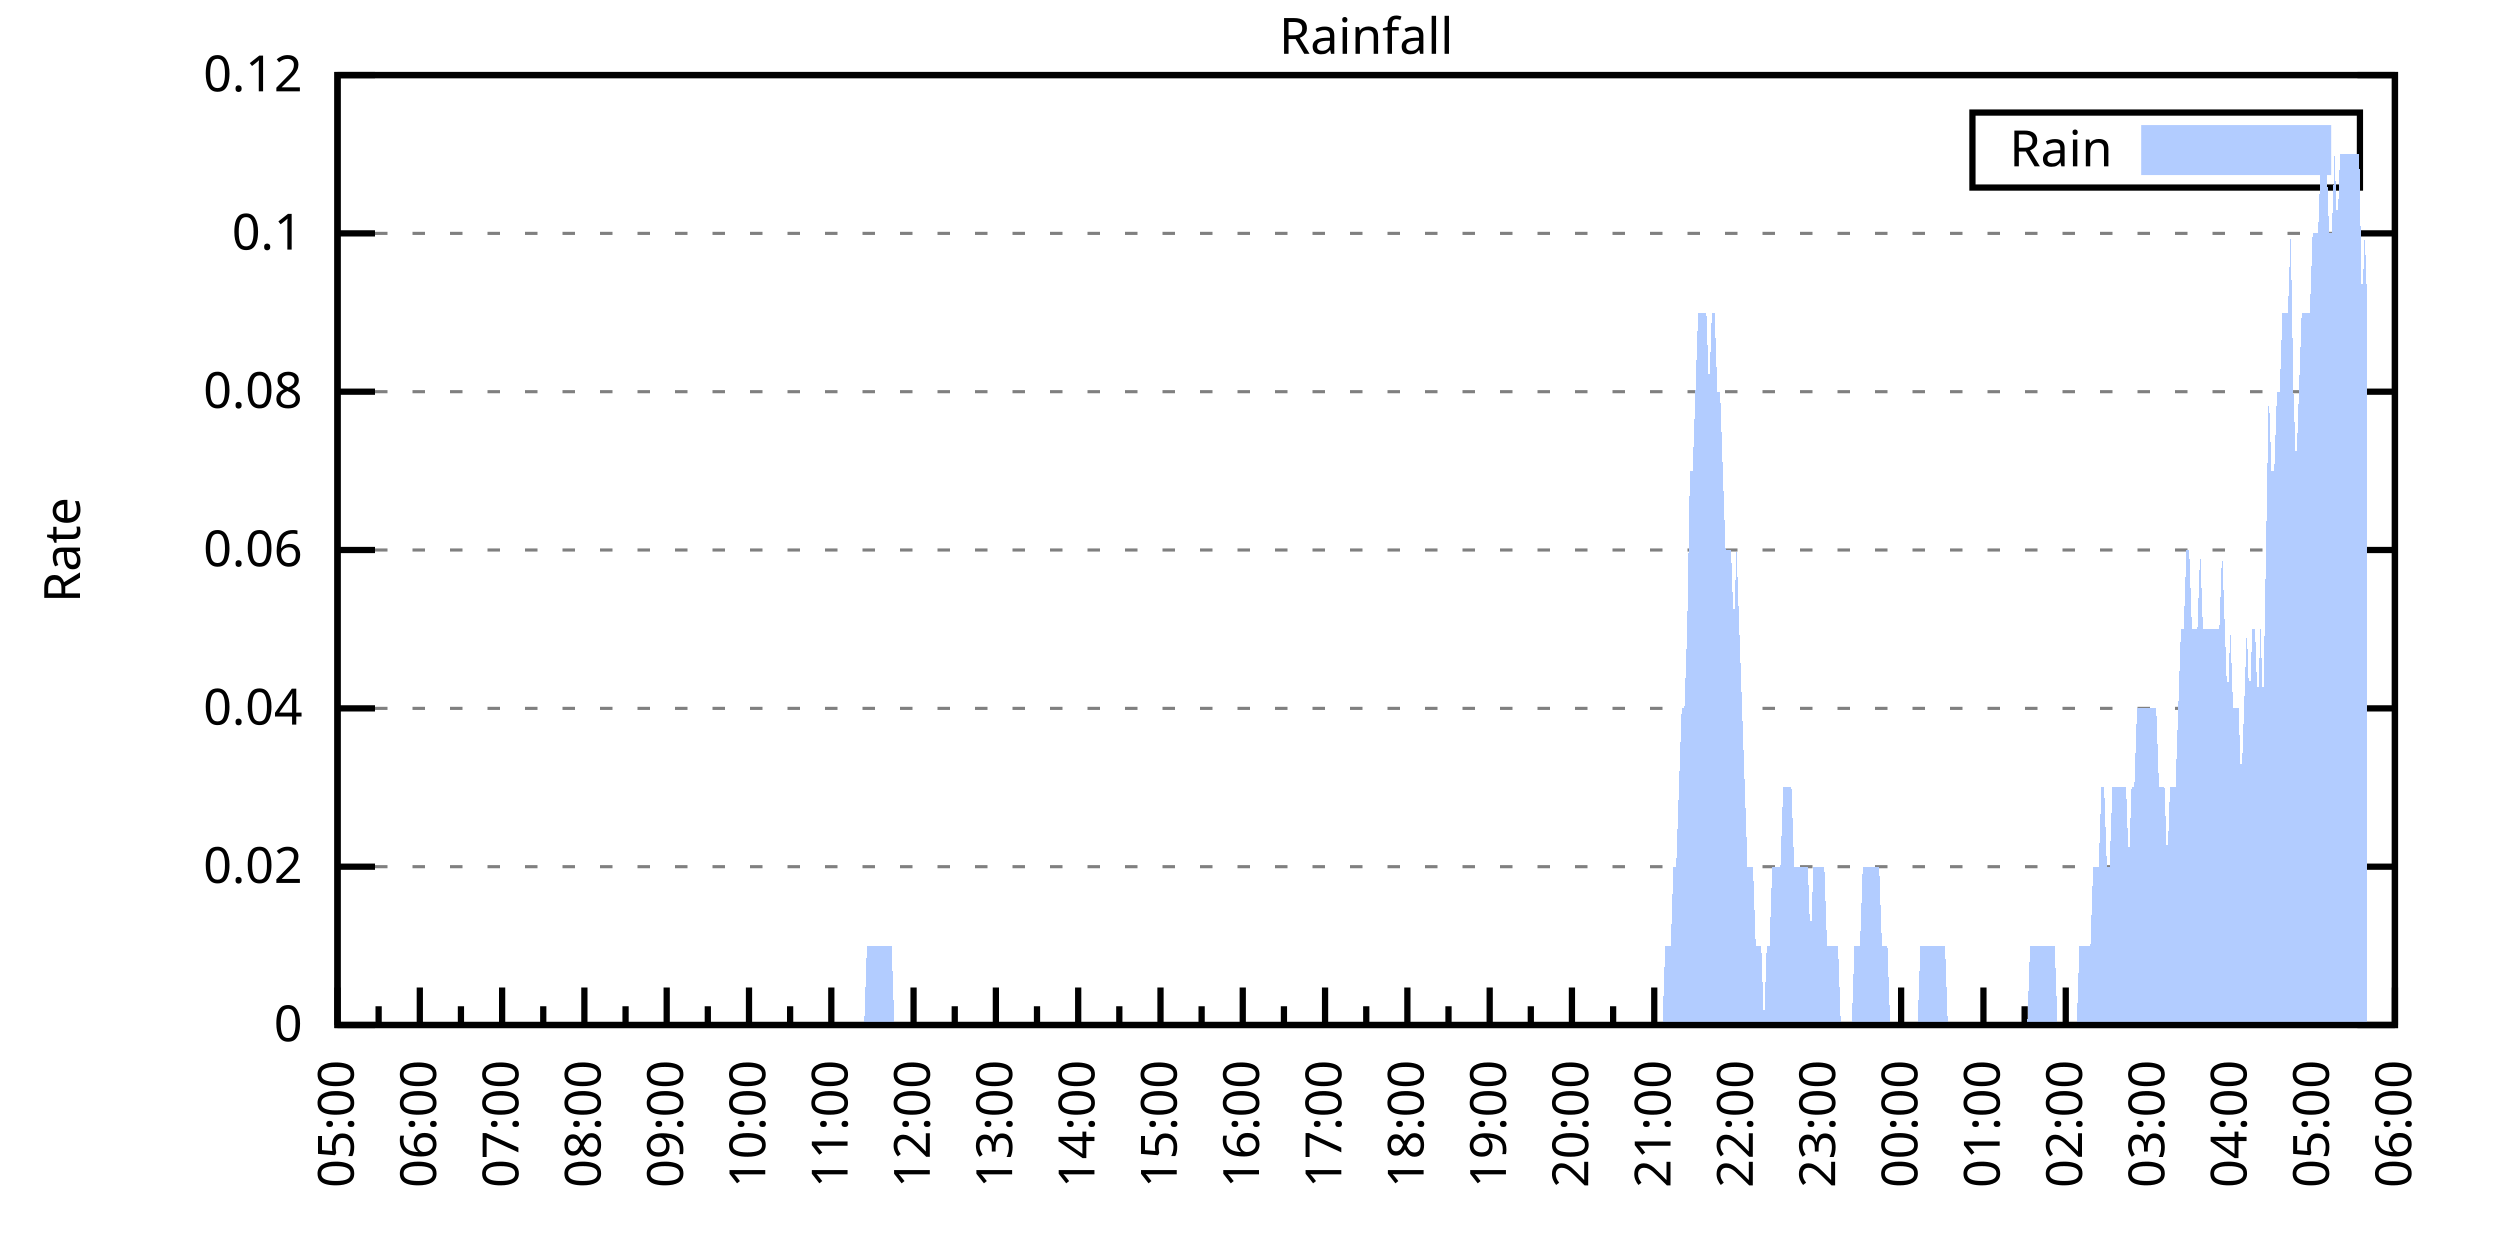
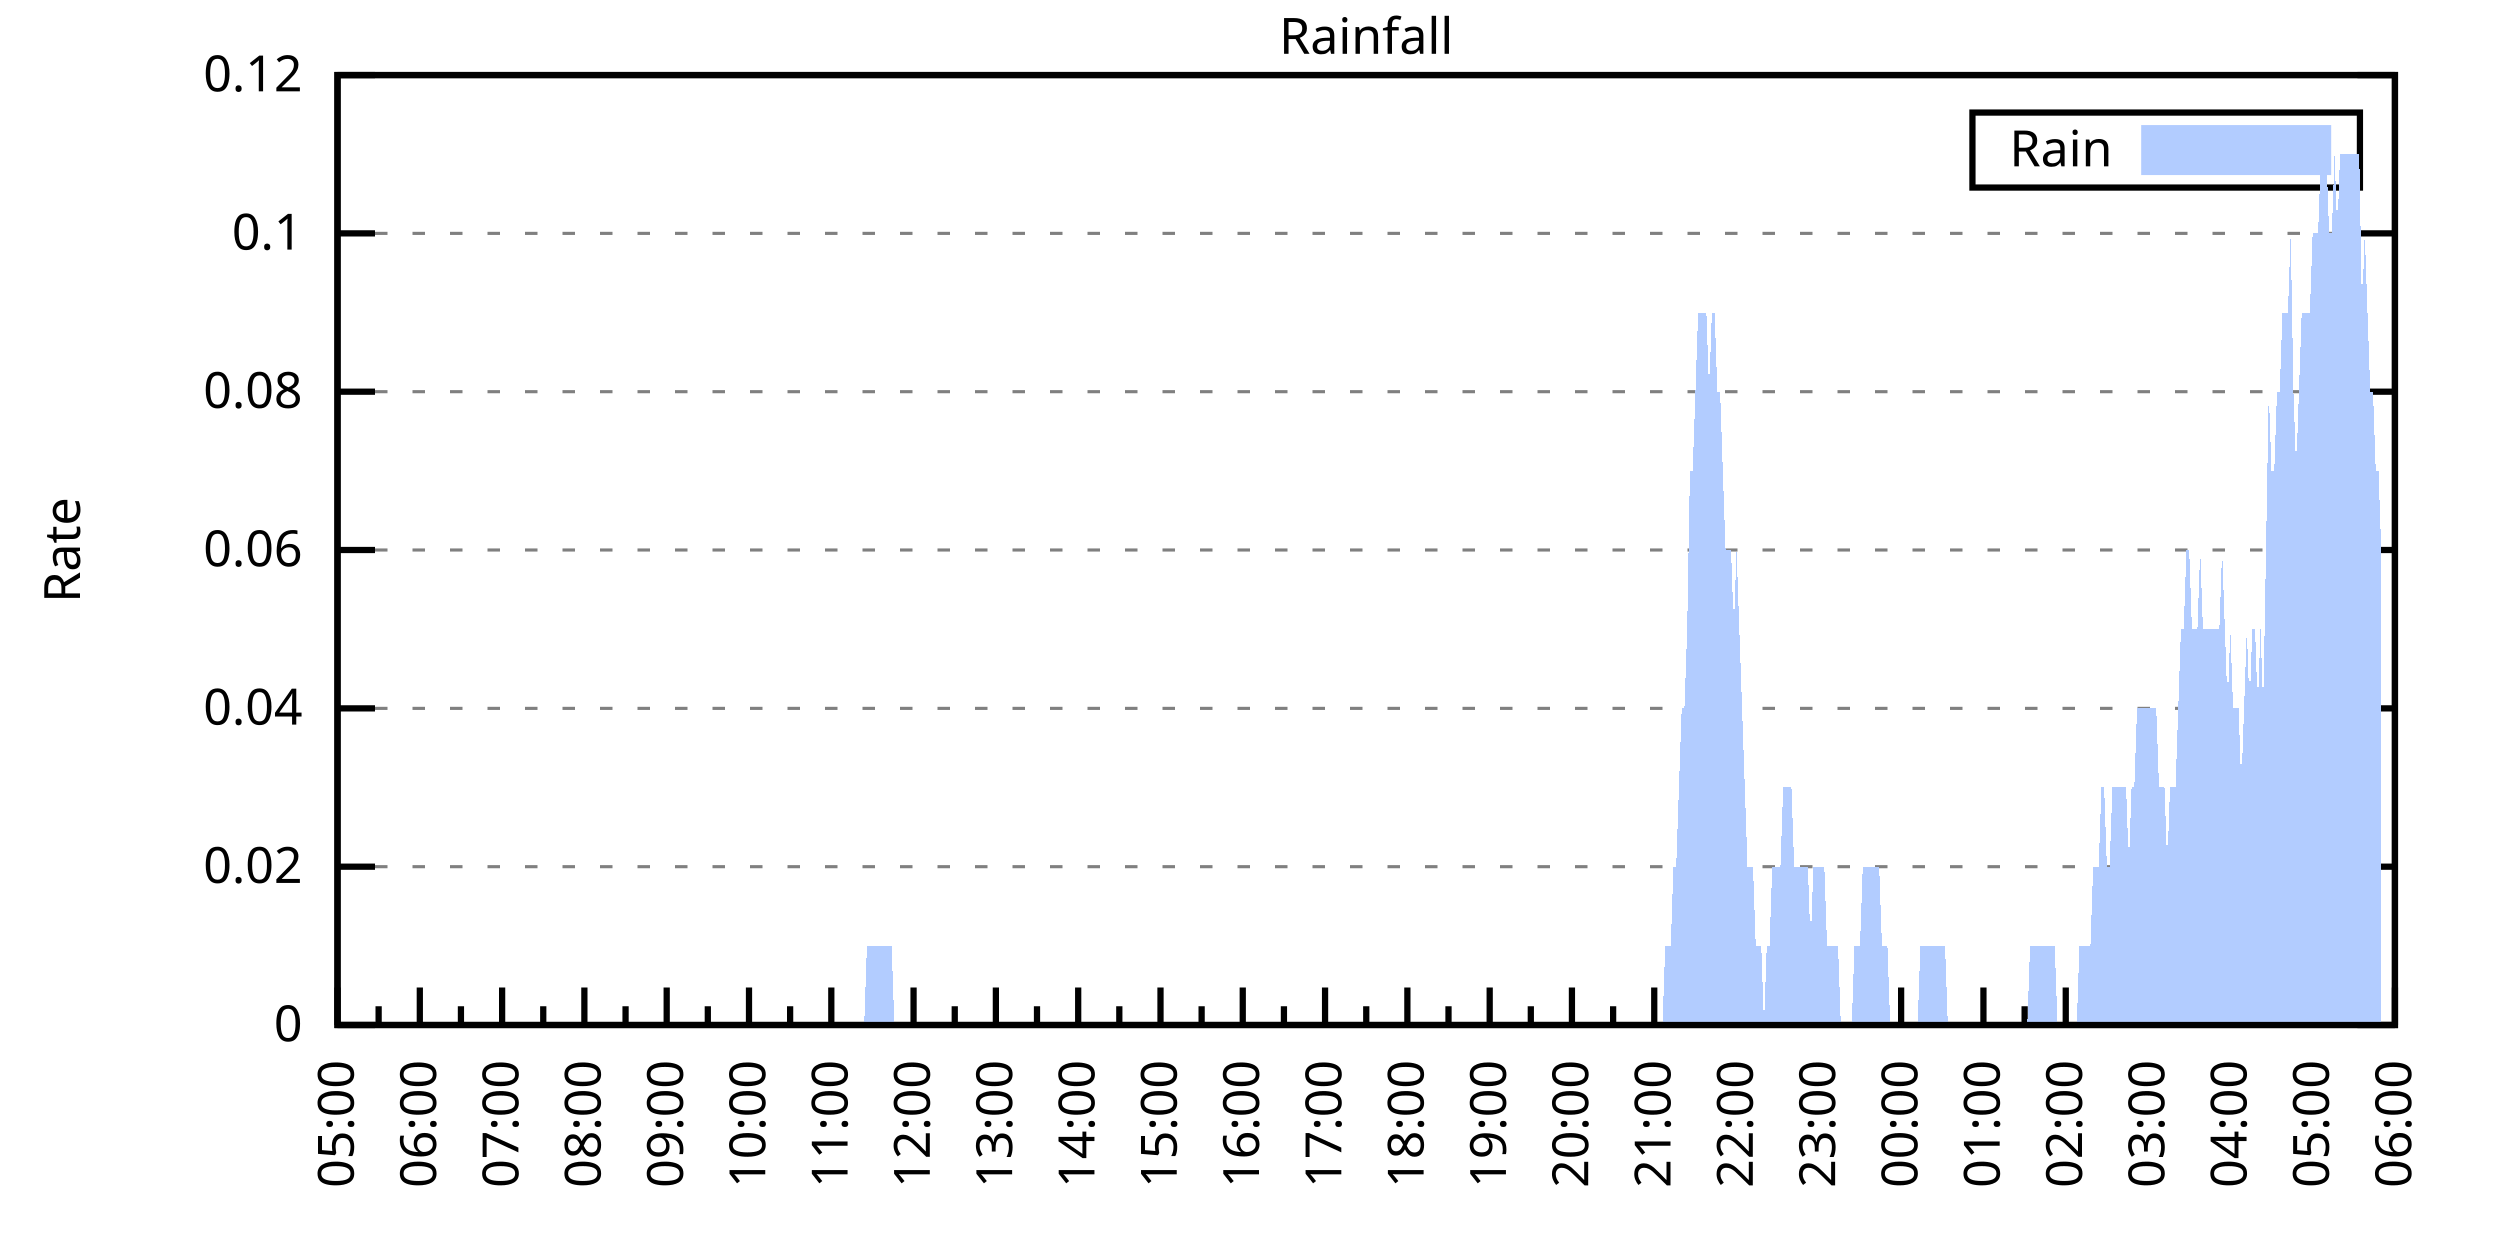
<svg xmlns="http://www.w3.org/2000/svg" xmlns:xlink="http://www.w3.org/1999/xlink" width="400" height="200" viewBox="0 0 400 200">
  <g id="gnuplot_canvas">
    <rect x="0" y="0" width="400" height="200" fill="none" />
    <defs>
      <circle id="gpDot" r="0.5" stroke-width="0.5" stroke="currentColor" />
      <path id="gpPt0" stroke-width="0.333" stroke="currentColor" d="M-1,0 h2 M0,-1 v2" />
      <path id="gpPt1" stroke-width="0.333" stroke="currentColor" d="M-1,-1 L1,1 M1,-1 L-1,1" />
      <path id="gpPt2" stroke-width="0.333" stroke="currentColor" d="M-1,0 L1,0 M0,-1 L0,1 M-1,-1 L1,1 M-1,1 L1,-1" />
      <rect id="gpPt3" stroke-width="0.333" stroke="currentColor" x="-1" y="-1" width="2" height="2" />
      <rect id="gpPt4" stroke-width="0.333" stroke="currentColor" fill="currentColor" x="-1" y="-1" width="2" height="2" />
      <circle id="gpPt5" stroke-width="0.333" stroke="currentColor" cx="0" cy="0" r="1" />
      <use xlink:href="#gpPt5" id="gpPt6" fill="currentColor" stroke="none" />
      <path id="gpPt7" stroke-width="0.333" stroke="currentColor" d="M0,-1.33 L-1.33,0.67 L1.33,0.67 z" />
      <use xlink:href="#gpPt7" id="gpPt8" fill="currentColor" stroke="none" />
      <use xlink:href="#gpPt7" id="gpPt9" stroke="currentColor" transform="rotate(180)" />
      <use xlink:href="#gpPt9" id="gpPt10" fill="currentColor" stroke="none" />
      <use xlink:href="#gpPt3" id="gpPt11" stroke="currentColor" transform="rotate(45)" />
      <use xlink:href="#gpPt11" id="gpPt12" fill="currentColor" stroke="none" />
      <path id="gpPt13" stroke-width="0.333" stroke="currentColor" d="M0,1.330 L1.265,0.411 L0.782,-1.067 L-0.782,-1.076 L-1.265,0.411 z" />
      <use xlink:href="#gpPt13" id="gpPt14" fill="currentColor" stroke="none" />
      <filter id="textbox" filterUnits="objectBoundingBox" x="0" y="0" height="1" width="1">
        <feFlood flood-color="white" flood-opacity="1" result="bgnd" />
        <feComposite in="SourceGraphic" in2="bgnd" operator="atop" />
      </filter>
      <filter id="greybox" filterUnits="objectBoundingBox" x="0" y="0" height="1" width="1">
        <feFlood flood-color="lightgrey" flood-opacity="1" result="grey" />
        <feComposite in="SourceGraphic" in2="grey" operator="atop" />
      </filter>
    </defs>
    <g fill="none" color="white" stroke="currentColor" stroke-width="1.00" stroke-linecap="butt" stroke-linejoin="miter">
</g>
    <g fill="none" color="black" stroke="currentColor" stroke-width="1.00" stroke-linecap="butt" stroke-linejoin="miter">
      <g stroke="none" shape-rendering="crispEdges">
        <polygon fill="rgb(255, 255, 255)" points="54.00,164.00 383.18,164.00 383.18,12.02 54.00,12.02 " />
      </g>
    </g>
    <g fill="none" color="black" stroke="currentColor" stroke-width="1.00" stroke-linecap="butt" stroke-linejoin="miter">
</g>
    <g fill="none" color="black" stroke="black" stroke-width="0.50" stroke-linecap="butt" stroke-linejoin="miter">
</g>
    <g fill="none" color="gray" stroke="currentColor" stroke-width="0.50" stroke-linecap="butt" stroke-linejoin="miter">
      <path stroke="gray" stroke-dasharray="2,4" class="gridline" d="M54.00,164.00 L383.19,164.00  " />
    </g>
    <g fill="none" color="gray" stroke="gray" stroke-width="1.00" stroke-linecap="butt" stroke-linejoin="miter">
</g>
    <g fill="none" color="black" stroke="currentColor" stroke-width="1.00" stroke-linecap="butt" stroke-linejoin="miter">
      <path stroke="black" d="M54.00,164.00 L60.00,164.00 M383.19,164.00 L377.19,164.00  " />
      <g transform="translate(48.40,166.60)" stroke="none" fill="black" font-family="Sans" font-size="8.00" text-anchor="end">
        <text>
          <tspan font-family="Sans"> 0</tspan>
        </text>
      </g>
    </g>
    <g fill="none" color="black" stroke="currentColor" stroke-width="1.00" stroke-linecap="butt" stroke-linejoin="miter">
</g>
    <g fill="none" color="black" stroke="black" stroke-width="0.50" stroke-linecap="butt" stroke-linejoin="miter">
</g>
    <g fill="none" color="gray" stroke="currentColor" stroke-width="0.50" stroke-linecap="butt" stroke-linejoin="miter">
      <path stroke="gray" stroke-dasharray="2,4" class="gridline" d="M54.00,138.67 L383.19,138.67  " />
    </g>
    <g fill="none" color="gray" stroke="gray" stroke-width="1.00" stroke-linecap="butt" stroke-linejoin="miter">
</g>
    <g fill="none" color="black" stroke="currentColor" stroke-width="1.00" stroke-linecap="butt" stroke-linejoin="miter">
      <path stroke="black" d="M54.00,138.67 L60.00,138.67 M383.19,138.67 L377.19,138.67  " />
      <g transform="translate(48.40,141.27)" stroke="none" fill="black" font-family="Sans" font-size="8.00" text-anchor="end">
        <text>
          <tspan font-family="Sans"> 0.02</tspan>
        </text>
      </g>
    </g>
    <g fill="none" color="black" stroke="currentColor" stroke-width="1.00" stroke-linecap="butt" stroke-linejoin="miter">
</g>
    <g fill="none" color="black" stroke="black" stroke-width="0.50" stroke-linecap="butt" stroke-linejoin="miter">
</g>
    <g fill="none" color="gray" stroke="currentColor" stroke-width="0.50" stroke-linecap="butt" stroke-linejoin="miter">
      <path stroke="gray" stroke-dasharray="2,4" class="gridline" d="M54.00,113.34 L383.19,113.34  " />
    </g>
    <g fill="none" color="gray" stroke="gray" stroke-width="1.00" stroke-linecap="butt" stroke-linejoin="miter">
</g>
    <g fill="none" color="black" stroke="currentColor" stroke-width="1.00" stroke-linecap="butt" stroke-linejoin="miter">
      <path stroke="black" d="M54.00,113.34 L60.00,113.34 M383.19,113.34 L377.19,113.34  " />
      <g transform="translate(48.40,115.94)" stroke="none" fill="black" font-family="Sans" font-size="8.00" text-anchor="end">
        <text>
          <tspan font-family="Sans"> 0.04</tspan>
        </text>
      </g>
    </g>
    <g fill="none" color="black" stroke="currentColor" stroke-width="1.00" stroke-linecap="butt" stroke-linejoin="miter">
</g>
    <g fill="none" color="black" stroke="black" stroke-width="0.50" stroke-linecap="butt" stroke-linejoin="miter">
</g>
    <g fill="none" color="gray" stroke="currentColor" stroke-width="0.50" stroke-linecap="butt" stroke-linejoin="miter">
      <path stroke="gray" stroke-dasharray="2,4" class="gridline" d="M54.00,88.00 L383.19,88.00  " />
    </g>
    <g fill="none" color="gray" stroke="gray" stroke-width="1.00" stroke-linecap="butt" stroke-linejoin="miter">
</g>
    <g fill="none" color="black" stroke="currentColor" stroke-width="1.00" stroke-linecap="butt" stroke-linejoin="miter">
      <path stroke="black" d="M54.00,88.00 L60.00,88.00 M383.19,88.00 L377.19,88.00  " />
      <g transform="translate(48.40,90.60)" stroke="none" fill="black" font-family="Sans" font-size="8.00" text-anchor="end">
        <text>
          <tspan font-family="Sans"> 0.06</tspan>
        </text>
      </g>
    </g>
    <g fill="none" color="black" stroke="currentColor" stroke-width="1.00" stroke-linecap="butt" stroke-linejoin="miter">
</g>
    <g fill="none" color="black" stroke="black" stroke-width="0.50" stroke-linecap="butt" stroke-linejoin="miter">
</g>
    <g fill="none" color="gray" stroke="currentColor" stroke-width="0.50" stroke-linecap="butt" stroke-linejoin="miter">
      <path stroke="gray" stroke-dasharray="2,4" class="gridline" d="M54.00,62.67 L383.19,62.67  " />
    </g>
    <g fill="none" color="gray" stroke="gray" stroke-width="1.00" stroke-linecap="butt" stroke-linejoin="miter">
</g>
    <g fill="none" color="black" stroke="currentColor" stroke-width="1.00" stroke-linecap="butt" stroke-linejoin="miter">
      <path stroke="black" d="M54.00,62.67 L60.00,62.67 M383.19,62.67 L377.19,62.67  " />
      <g transform="translate(48.40,65.27)" stroke="none" fill="black" font-family="Sans" font-size="8.00" text-anchor="end">
        <text>
          <tspan font-family="Sans"> 0.08</tspan>
        </text>
      </g>
    </g>
    <g fill="none" color="black" stroke="currentColor" stroke-width="1.00" stroke-linecap="butt" stroke-linejoin="miter">
</g>
    <g fill="none" color="black" stroke="black" stroke-width="0.50" stroke-linecap="butt" stroke-linejoin="miter">
</g>
    <g fill="none" color="gray" stroke="currentColor" stroke-width="0.50" stroke-linecap="butt" stroke-linejoin="miter">
      <path stroke="gray" stroke-dasharray="2,4" class="gridline" d="M54.00,37.34 L383.19,37.34  " />
    </g>
    <g fill="none" color="gray" stroke="gray" stroke-width="1.00" stroke-linecap="butt" stroke-linejoin="miter">
</g>
    <g fill="none" color="black" stroke="currentColor" stroke-width="1.00" stroke-linecap="butt" stroke-linejoin="miter">
      <path stroke="black" d="M54.00,37.34 L60.00,37.34 M383.19,37.34 L377.19,37.34  " />
      <g transform="translate(48.40,39.94)" stroke="none" fill="black" font-family="Sans" font-size="8.00" text-anchor="end">
        <text>
          <tspan font-family="Sans"> 0.1</tspan>
        </text>
      </g>
    </g>
    <g fill="none" color="black" stroke="currentColor" stroke-width="1.00" stroke-linecap="butt" stroke-linejoin="miter">
</g>
    <g fill="none" color="black" stroke="black" stroke-width="0.50" stroke-linecap="butt" stroke-linejoin="miter">
</g>
    <g fill="none" color="gray" stroke="currentColor" stroke-width="0.50" stroke-linecap="butt" stroke-linejoin="miter">
      <path stroke="gray" stroke-dasharray="2,4" class="gridline" d="M54.00,12.01 L383.19,12.01  " />
    </g>
    <g fill="none" color="gray" stroke="gray" stroke-width="1.00" stroke-linecap="butt" stroke-linejoin="miter">
</g>
    <g fill="none" color="black" stroke="currentColor" stroke-width="1.00" stroke-linecap="butt" stroke-linejoin="miter">
      <path stroke="black" d="M54.00,12.01 L60.00,12.01 M383.19,12.01 L377.19,12.01  " />
      <g transform="translate(48.40,14.61)" stroke="none" fill="black" font-family="Sans" font-size="8.00" text-anchor="end">
        <text>
          <tspan font-family="Sans"> 0.12</tspan>
        </text>
      </g>
    </g>
    <g fill="none" color="black" stroke="currentColor" stroke-width="1.00" stroke-linecap="butt" stroke-linejoin="miter">
      <path stroke="black" d="M54.00,164.00 L54.00,158.00  " />
      <g transform="translate(56.60,169.60) rotate(270)" stroke="none" fill="black" font-family="Sans" font-size="8.00" text-anchor="end">
        <text>
          <tspan font-family="Sans">05:00</tspan>
        </text>
      </g>
    </g>
    <g fill="none" color="black" stroke="currentColor" stroke-width="1.00" stroke-linecap="butt" stroke-linejoin="miter">
      <path stroke="black" d="M60.58,164.00 L60.58,161.00 M67.17,164.00 L67.17,158.00  " />
      <g transform="translate(69.77,169.60) rotate(270)" stroke="none" fill="black" font-family="Sans" font-size="8.00" text-anchor="end">
        <text>
          <tspan font-family="Sans">06:00</tspan>
        </text>
      </g>
    </g>
    <g fill="none" color="black" stroke="currentColor" stroke-width="1.00" stroke-linecap="butt" stroke-linejoin="miter">
      <path stroke="black" d="M73.75,164.00 L73.75,161.00 M80.34,164.00 L80.34,158.00  " />
      <g transform="translate(82.94,169.60) rotate(270)" stroke="none" fill="black" font-family="Sans" font-size="8.00" text-anchor="end">
        <text>
          <tspan font-family="Sans">07:00</tspan>
        </text>
      </g>
    </g>
    <g fill="none" color="black" stroke="currentColor" stroke-width="1.00" stroke-linecap="butt" stroke-linejoin="miter">
      <path stroke="black" d="M86.92,164.00 L86.92,161.00 M93.50,164.00 L93.50,158.00  " />
      <g transform="translate(96.10,169.60) rotate(270)" stroke="none" fill="black" font-family="Sans" font-size="8.00" text-anchor="end">
        <text>
          <tspan font-family="Sans">08:00</tspan>
        </text>
      </g>
    </g>
    <g fill="none" color="black" stroke="currentColor" stroke-width="1.00" stroke-linecap="butt" stroke-linejoin="miter">
      <path stroke="black" d="M100.09,164.00 L100.09,161.00 M106.67,164.00 L106.67,158.00  " />
      <g transform="translate(109.27,169.60) rotate(270)" stroke="none" fill="black" font-family="Sans" font-size="8.00" text-anchor="end">
        <text>
          <tspan font-family="Sans">09:00</tspan>
        </text>
      </g>
    </g>
    <g fill="none" color="black" stroke="currentColor" stroke-width="1.00" stroke-linecap="butt" stroke-linejoin="miter">
      <path stroke="black" d="M113.25,164.00 L113.25,161.00 M119.84,164.00 L119.84,158.00  " />
      <g transform="translate(122.44,169.60) rotate(270)" stroke="none" fill="black" font-family="Sans" font-size="8.00" text-anchor="end">
        <text>
          <tspan font-family="Sans">10:00</tspan>
        </text>
      </g>
    </g>
    <g fill="none" color="black" stroke="currentColor" stroke-width="1.00" stroke-linecap="butt" stroke-linejoin="miter">
      <path stroke="black" d="M126.42,164.00 L126.42,161.00 M133.01,164.00 L133.01,158.00  " />
      <g transform="translate(135.61,169.60) rotate(270)" stroke="none" fill="black" font-family="Sans" font-size="8.00" text-anchor="end">
        <text>
          <tspan font-family="Sans">11:00</tspan>
        </text>
      </g>
    </g>
    <g fill="none" color="black" stroke="currentColor" stroke-width="1.00" stroke-linecap="butt" stroke-linejoin="miter">
      <path stroke="black" d="M139.59,164.00 L139.59,161.00 M146.17,164.00 L146.17,158.00  " />
      <g transform="translate(148.77,169.60) rotate(270)" stroke="none" fill="black" font-family="Sans" font-size="8.00" text-anchor="end">
        <text>
          <tspan font-family="Sans">12:00</tspan>
        </text>
      </g>
    </g>
    <g fill="none" color="black" stroke="currentColor" stroke-width="1.00" stroke-linecap="butt" stroke-linejoin="miter">
      <path stroke="black" d="M152.76,164.00 L152.76,161.00 M159.34,164.00 L159.34,158.00  " />
      <g transform="translate(161.94,169.60) rotate(270)" stroke="none" fill="black" font-family="Sans" font-size="8.00" text-anchor="end">
        <text>
          <tspan font-family="Sans">13:00</tspan>
        </text>
      </g>
    </g>
    <g fill="none" color="black" stroke="currentColor" stroke-width="1.00" stroke-linecap="butt" stroke-linejoin="miter">
      <path stroke="black" d="M165.92,164.00 L165.92,161.00 M172.51,164.00 L172.51,158.00  " />
      <g transform="translate(175.11,169.60) rotate(270)" stroke="none" fill="black" font-family="Sans" font-size="8.00" text-anchor="end">
        <text>
          <tspan font-family="Sans">14:00</tspan>
        </text>
      </g>
    </g>
    <g fill="none" color="black" stroke="currentColor" stroke-width="1.00" stroke-linecap="butt" stroke-linejoin="miter">
      <path stroke="black" d="M179.09,164.00 L179.09,161.00 M185.68,164.00 L185.68,158.00  " />
      <g transform="translate(188.28,169.60) rotate(270)" stroke="none" fill="black" font-family="Sans" font-size="8.00" text-anchor="end">
        <text>
          <tspan font-family="Sans">15:00</tspan>
        </text>
      </g>
    </g>
    <g fill="none" color="black" stroke="currentColor" stroke-width="1.00" stroke-linecap="butt" stroke-linejoin="miter">
      <path stroke="black" d="M192.26,164.00 L192.26,161.00 M198.84,164.00 L198.84,158.00  " />
      <g transform="translate(201.44,169.60) rotate(270)" stroke="none" fill="black" font-family="Sans" font-size="8.00" text-anchor="end">
        <text>
          <tspan font-family="Sans">16:00</tspan>
        </text>
      </g>
    </g>
    <g fill="none" color="black" stroke="currentColor" stroke-width="1.00" stroke-linecap="butt" stroke-linejoin="miter">
      <path stroke="black" d="M205.43,164.00 L205.43,161.00 M212.01,164.00 L212.01,158.00  " />
      <g transform="translate(214.61,169.60) rotate(270)" stroke="none" fill="black" font-family="Sans" font-size="8.00" text-anchor="end">
        <text>
          <tspan font-family="Sans">17:00</tspan>
        </text>
      </g>
    </g>
    <g fill="none" color="black" stroke="currentColor" stroke-width="1.00" stroke-linecap="butt" stroke-linejoin="miter">
      <path stroke="black" d="M218.60,164.00 L218.60,161.00 M225.18,164.00 L225.18,158.00  " />
      <g transform="translate(227.78,169.60) rotate(270)" stroke="none" fill="black" font-family="Sans" font-size="8.00" text-anchor="end">
        <text>
          <tspan font-family="Sans">18:00</tspan>
        </text>
      </g>
    </g>
    <g fill="none" color="black" stroke="currentColor" stroke-width="1.00" stroke-linecap="butt" stroke-linejoin="miter">
      <path stroke="black" d="M231.76,164.00 L231.76,161.00 M238.35,164.00 L238.35,158.00  " />
      <g transform="translate(240.95,169.60) rotate(270)" stroke="none" fill="black" font-family="Sans" font-size="8.00" text-anchor="end">
        <text>
          <tspan font-family="Sans">19:00</tspan>
        </text>
      </g>
    </g>
    <g fill="none" color="black" stroke="currentColor" stroke-width="1.00" stroke-linecap="butt" stroke-linejoin="miter">
      <path stroke="black" d="M244.93,164.00 L244.93,161.00 M251.51,164.00 L251.51,158.00  " />
      <g transform="translate(254.11,169.60) rotate(270)" stroke="none" fill="black" font-family="Sans" font-size="8.00" text-anchor="end">
        <text>
          <tspan font-family="Sans">20:00</tspan>
        </text>
      </g>
    </g>
    <g fill="none" color="black" stroke="currentColor" stroke-width="1.00" stroke-linecap="butt" stroke-linejoin="miter">
      <path stroke="black" d="M258.10,164.00 L258.10,161.00 M264.68,164.00 L264.68,158.00  " />
      <g transform="translate(267.28,169.60) rotate(270)" stroke="none" fill="black" font-family="Sans" font-size="8.00" text-anchor="end">
        <text>
          <tspan font-family="Sans">21:00</tspan>
        </text>
      </g>
    </g>
    <g fill="none" color="black" stroke="currentColor" stroke-width="1.00" stroke-linecap="butt" stroke-linejoin="miter">
      <path stroke="black" d="M271.27,164.00 L271.27,161.00 M277.85,164.00 L277.85,158.00  " />
      <g transform="translate(280.45,169.60) rotate(270)" stroke="none" fill="black" font-family="Sans" font-size="8.00" text-anchor="end">
        <text>
          <tspan font-family="Sans">22:00</tspan>
        </text>
      </g>
    </g>
    <g fill="none" color="black" stroke="currentColor" stroke-width="1.00" stroke-linecap="butt" stroke-linejoin="miter">
      <path stroke="black" d="M284.43,164.00 L284.43,161.00 M291.02,164.00 L291.02,158.00  " />
      <g transform="translate(293.62,169.60) rotate(270)" stroke="none" fill="black" font-family="Sans" font-size="8.00" text-anchor="end">
        <text>
          <tspan font-family="Sans">23:00</tspan>
        </text>
      </g>
    </g>
    <g fill="none" color="black" stroke="currentColor" stroke-width="1.00" stroke-linecap="butt" stroke-linejoin="miter">
      <path stroke="black" d="M297.60,164.00 L297.60,161.00 M304.18,164.00 L304.18,158.00  " />
      <g transform="translate(306.78,169.60) rotate(270)" stroke="none" fill="black" font-family="Sans" font-size="8.00" text-anchor="end">
        <text>
          <tspan font-family="Sans">00:00</tspan>
        </text>
      </g>
    </g>
    <g fill="none" color="black" stroke="currentColor" stroke-width="1.00" stroke-linecap="butt" stroke-linejoin="miter">
      <path stroke="black" d="M310.77,164.00 L310.77,161.00 M317.35,164.00 L317.35,158.00  " />
      <g transform="translate(319.95,169.60) rotate(270)" stroke="none" fill="black" font-family="Sans" font-size="8.00" text-anchor="end">
        <text>
          <tspan font-family="Sans">01:00</tspan>
        </text>
      </g>
    </g>
    <g fill="none" color="black" stroke="currentColor" stroke-width="1.00" stroke-linecap="butt" stroke-linejoin="miter">
      <path stroke="black" d="M323.94,164.00 L323.94,161.00 M330.52,164.00 L330.52,158.00  " />
      <g transform="translate(333.12,169.60) rotate(270)" stroke="none" fill="black" font-family="Sans" font-size="8.00" text-anchor="end">
        <text>
          <tspan font-family="Sans">02:00</tspan>
        </text>
      </g>
    </g>
    <g fill="none" color="black" stroke="currentColor" stroke-width="1.00" stroke-linecap="butt" stroke-linejoin="miter">
      <path stroke="black" d="M337.10,164.00 L337.10,161.00 M343.69,164.00 L343.69,158.00  " />
      <g transform="translate(346.29,169.60) rotate(270)" stroke="none" fill="black" font-family="Sans" font-size="8.00" text-anchor="end">
        <text>
          <tspan font-family="Sans">03:00</tspan>
        </text>
      </g>
    </g>
    <g fill="none" color="black" stroke="currentColor" stroke-width="1.00" stroke-linecap="butt" stroke-linejoin="miter">
      <path stroke="black" d="M350.27,164.00 L350.27,161.00 M356.85,164.00 L356.85,158.00  " />
      <g transform="translate(359.45,169.60) rotate(270)" stroke="none" fill="black" font-family="Sans" font-size="8.00" text-anchor="end">
        <text>
          <tspan font-family="Sans">04:00</tspan>
        </text>
      </g>
    </g>
    <g fill="none" color="black" stroke="currentColor" stroke-width="1.00" stroke-linecap="butt" stroke-linejoin="miter">
      <path stroke="black" d="M363.44,164.00 L363.44,161.00 M370.02,164.00 L370.02,158.00  " />
      <g transform="translate(372.62,169.60) rotate(270)" stroke="none" fill="black" font-family="Sans" font-size="8.00" text-anchor="end">
        <text>
          <tspan font-family="Sans">05:00</tspan>
        </text>
      </g>
    </g>
    <g fill="none" color="black" stroke="currentColor" stroke-width="1.00" stroke-linecap="butt" stroke-linejoin="miter">
      <path stroke="black" d="M376.61,164.00 L376.61,161.00 M383.19,164.00 L383.19,158.00  " />
      <g transform="translate(385.79,169.60) rotate(270)" stroke="none" fill="black" font-family="Sans" font-size="8.00" text-anchor="end">
        <text>
          <tspan font-family="Sans">06:00</tspan>
        </text>
      </g>
    </g>
    <g fill="none" color="black" stroke="currentColor" stroke-width="1.00" stroke-linecap="butt" stroke-linejoin="miter">
</g>
    <g fill="none" color="black" stroke="currentColor" stroke-width="1.00" stroke-linecap="butt" stroke-linejoin="miter">
      <path stroke="black" d="M54.00,12.01 L54.00,164.00 L383.19,164.00 L383.19,12.01 L54.00,12.01 Z  " />
    </g>
    <g fill="none" color="black" stroke="currentColor" stroke-width="1.00" stroke-linecap="butt" stroke-linejoin="miter">
      <g transform="translate(12.80,88.01) rotate(270)" stroke="none" fill="black" font-family="Sans" font-size="8.00" text-anchor="middle">
        <text>
          <tspan font-family="Sans">Rate</tspan>
        </text>
      </g>
    </g>
    <g fill="none" color="black" stroke="currentColor" stroke-width="1.00" stroke-linecap="butt" stroke-linejoin="miter">
</g>
    <g fill="none" color="black" stroke="currentColor" stroke-width="1.00" stroke-linecap="butt" stroke-linejoin="miter">
      <path stroke="black" d="M315.59,30.01 L315.59,18.01 L377.59,18.01 L377.59,30.01 L315.59,30.01 Z  " />
    </g>
    <g id="Rainfall_plot_1">
      <g fill="none" color="white" stroke="black" stroke-width="2.00" stroke-linecap="butt" stroke-linejoin="miter">
</g>
      <g fill="none" color="black" stroke="currentColor" stroke-width="2.00" stroke-linecap="butt" stroke-linejoin="miter">
        <g transform="translate(337.99,26.61)" stroke="none" fill="black" font-family="Sans" font-size="8.00" text-anchor="end">
          <text>
            <tspan font-family="Sans">Rain</tspan>
          </text>
        </g>
      </g>
      <g fill="none" color="black" stroke="currentColor" stroke-width="2.00" stroke-linecap="butt" stroke-linejoin="miter">
        <g stroke="none" shape-rendering="crispEdges">
          <polygon fill="rgb(178, 204, 255)" points="343.59,27.01 371.99,27.01 371.99,21.01 343.59,21.01 " />
        </g>
        <path stroke="rgb(178, 204, 255)" d="M343.59,27.01 L371.99,27.01 L371.99,21.01 L343.59,21.01 L343.59,27.01 Z  " />
      </g>
      <g fill="none" color="black" stroke="currentColor" stroke-width="2.00" stroke-linecap="butt" stroke-linejoin="miter">
        <g stroke="none" shape-rendering="crispEdges">
-           <polygon fill="rgb(178, 204, 255)" points="63.22,164.00 63.66,164.00 64.10,164.00 64.53,164.00 64.97,164.00 65.41,164.00 65.85,164.00 66.29,164.00 66.73,164.00 67.17,164.00 67.61,164.00 68.05,164.00 68.48,164.00 68.92,164.00 69.36,164.00 69.80,164.00 70.24,164.00 70.68,164.00 71.12,164.00 71.56,164.00 72.00,164.00 72.43,164.00 72.87,164.00 73.31,164.00 73.75,164.00 74.19,164.00 74.63,164.00 75.07,164.00 75.51,164.00 75.95,164.00 76.38,164.00 76.82,164.00 77.26,164.00 77.70,164.00 78.14,164.00 78.58,164.00 79.02,164.00 79.46,164.00 79.90,164.00 80.34,164.00 80.77,164.00 81.21,164.00 81.65,164.00 82.09,164.00 82.53,164.00 82.97,164.00 83.41,164.00 83.85,164.00 84.29,164.00 84.72,164.00 85.16,164.00 85.60,164.00 86.04,164.00 86.48,164.00 86.92,164.00 87.36,164.00 87.80,164.00 88.24,164.00 88.67,164.00 89.11,164.00 89.55,164.00 89.99,164.00 90.43,164.00 90.87,164.00 91.31,164.00 91.75,164.00 92.19,164.00 92.62,164.00 93.06,164.00 93.50,164.00 93.94,164.00 94.38,164.00 94.82,164.00 95.26,164.00 95.70,164.00 96.14,164.00 96.58,164.00 97.01,164.00 97.45,164.00 97.89,164.00 98.33,164.00 98.77,164.00 99.21,164.00 99.65,164.00 100.09,164.00 100.53,164.00 100.96,164.00 101.40,164.00 101.84,164.00 102.28,164.00 102.72,164.00 103.16,164.00 103.60,164.00 104.04,164.00 104.48,164.00 104.91,164.00 105.35,164.00 105.79,164.00 106.23,164.00 106.67,164.00 107.11,164.00 107.55,164.00 107.99,164.00 108.43,164.00 108.87,164.00 109.30,164.00 109.74,164.00 110.18,164.00 110.62,164.00 111.06,164.00 111.50,164.00 111.94,164.00 112.38,164.00 112.82,164.00 113.25,164.00 113.69,164.00 114.13,164.00 114.57,164.00 115.01,164.00 115.45,164.00 115.89,164.00 116.33,164.00 116.77,164.00 117.20,164.00 117.64,164.00 118.08,164.00 118.52,164.00 118.96,164.00 119.40,164.00 119.84,164.00 120.28,164.00 120.72,164.00 121.15,164.00 121.59,164.00 122.03,164.00 122.47,164.00 122.91,164.00 123.35,164.00 123.79,164.00 124.23,164.00 124.67,164.00 125.11,164.00 125.54,164.00 125.98,164.00 126.42,164.00 126.86,164.00 127.30,164.00 127.74,164.00 128.18,164.00 128.62,164.00 129.06,164.00 129.49,164.00 129.93,164.00 130.37,164.00 130.81,164.00 131.25,164.00 131.69,164.00 132.13,164.00 132.57,164.00 133.01,164.00 133.44,164.00 133.88,164.00 134.32,164.00 134.76,164.00 135.20,164.00 135.64,164.00 136.08,164.00 136.52,164.00 136.96,164.00 137.39,164.00 137.83,164.00 138.27,164.00 138.71,151.33 139.15,151.33 139.59,151.33 140.03,151.33 140.47,151.33 140.91,151.33 141.35,151.33 141.78,151.33 142.22,151.33 142.66,151.33 143.10,164.00 143.54,164.00 143.98,164.00 144.42,164.00 144.86,164.00 145.30,164.00 145.73,164.00 146.17,164.00 146.61,164.00 147.05,164.00 147.49,164.00 147.93,164.00 148.37,164.00 148.81,164.00 149.25,164.00 149.68,164.00 150.12,164.00 150.56,164.00 151.00,164.00 151.44,164.00 151.88,164.00 152.32,164.00 152.76,164.00 153.20,164.00 153.63,164.00 154.07,164.00 154.51,164.00 154.95,164.00 155.39,164.00 155.83,164.00 156.27,164.00 156.71,164.00 157.15,164.00 157.59,164.00 158.02,164.00 158.46,164.00 158.90,164.00 159.34,164.00 159.78,164.00 160.22,164.00 160.66,164.00 161.10,164.00 161.54,164.00 161.97,164.00 162.41,164.00 162.85,164.00 163.29,164.00 163.73,164.00 164.17,164.00 164.61,164.00 165.05,164.00 165.49,164.00 165.92,164.00 166.36,164.00 166.80,164.00 167.24,164.00 167.68,164.00 168.12,164.00 168.56,164.00 169.00,164.00 169.44,164.00 169.87,164.00 170.31,164.00 170.75,164.00 171.19,164.00 171.63,164.00 172.07,164.00 172.51,164.00 172.95,164.00 173.39,164.00 173.83,164.00 174.26,164.00 174.70,164.00 175.14,164.00 175.58,164.00 176.02,164.00 176.46,164.00 176.90,164.00 177.34,164.00 177.78,164.00 178.21,164.00 178.65,164.00 179.09,164.00 179.53,164.00 179.97,164.00 180.41,164.00 180.85,164.00 181.29,164.00 181.73,164.00 182.16,164.00 182.60,164.00 183.04,164.00 183.48,164.00 183.92,164.00 184.36,164.00 184.80,164.00 185.24,164.00 185.68,164.00 186.11,164.00 186.55,164.00 186.99,164.00 187.43,164.00 187.87,164.00 188.31,164.00 188.75,164.00 189.19,164.00 189.63,164.00 190.07,164.00 190.50,164.00 190.94,164.00 191.38,164.00 191.82,164.00 192.26,164.00 192.70,164.00 193.14,164.00 193.58,164.00 194.02,164.00 194.45,164.00 194.89,164.00 195.33,164.00 195.77,164.00 196.21,164.00 196.65,164.00 197.09,164.00 197.53,164.00 197.97,164.00 198.40,164.00 198.84,164.00 199.28,164.00 199.72,164.00 200.16,164.00 200.60,164.00 201.04,164.00 201.48,164.00 201.92,164.00 202.35,164.00 202.79,164.00 203.23,164.00 203.67,164.00 204.11,164.00 204.55,164.00 204.99,164.00 205.43,164.00 205.87,164.00 206.31,164.00 206.74,164.00 207.18,164.00 207.62,164.00 208.06,164.00 208.50,164.00 208.94,164.00 209.38,164.00 209.82,164.00 210.26,164.00 210.69,164.00 211.13,164.00 211.57,164.00 212.01,164.00 212.45,164.00 212.89,164.00 213.33,164.00 213.77,164.00 214.21,164.00 214.64,164.00 215.08,164.00 215.52,164.00 215.96,164.00 216.40,164.00 216.84,164.00 217.28,164.00 217.72,164.00 218.16,164.00 218.60,164.00 219.03,164.00 219.47,164.00 219.91,164.00 220.35,164.00 220.79,164.00 221.23,164.00 221.67,164.00 222.11,164.00 222.55,164.00 222.98,164.00 223.42,164.00 223.86,164.00 224.30,164.00 224.74,164.00 225.18,164.00 225.62,164.00 226.06,164.00 226.50,164.00 226.93,164.00 227.37,164.00 227.81,164.00 228.25,164.00 228.69,164.00 229.13,164.00 229.57,164.00 230.01,164.00 230.45,164.00 230.88,164.00 231.32,164.00 231.76,164.00 232.20,164.00 232.64,164.00 233.08,164.00 233.52,164.00 233.96,164.00 234.40,164.00 234.84,164.00 235.27,164.00 235.71,164.00 236.15,164.00 236.59,164.00 237.03,164.00 237.47,164.00 237.91,164.00 238.35,164.00 238.79,164.00 239.22,164.00 239.66,164.00 240.10,164.00 240.54,164.00 240.98,164.00 241.42,164.00 241.86,164.00 242.30,164.00 242.74,164.00 243.17,164.00 243.61,164.00 244.05,164.00 244.49,164.00 244.93,164.00 245.37,164.00 245.81,164.00 246.25,164.00 246.69,164.00 247.12,164.00 247.56,164.00 248.00,164.00 248.44,164.00 248.88,164.00 249.32,164.00 249.76,164.00 250.20,164.00 250.64,164.00 251.08,164.00 251.51,164.00 251.95,164.00 252.39,164.00 252.83,164.00 253.27,164.00 253.71,164.00 254.15,164.00 254.59,164.00 255.03,164.00 255.46,164.00 255.90,164.00 256.34,164.00 256.78,164.00 257.22,164.00 257.66,164.00 258.10,164.00 258.54,164.00 258.98,164.00 259.41,164.00 259.85,164.00 260.29,164.00 260.73,164.00 261.17,164.00 261.61,164.00 262.05,164.00 262.49,164.00 262.93,164.00 263.36,164.00 263.80,164.00 264.24,164.00 264.68,164.00 265.12,164.00 265.56,164.00 266.00,164.00 266.44,151.33 266.88,151.33 267.32,151.33 267.75,138.67 268.19,138.67 268.63,126.00 269.07,113.34 269.51,113.34 269.95,100.67 270.39,75.34 270.83,75.34 271.27,62.67 271.70,50.01 272.14,50.01 272.58,50.01 273.02,50.01 273.46,62.67 273.90,50.01 274.34,50.01 274.78,62.67 275.22,62.67 275.65,75.34 276.09,88.00 276.53,88.00 276.97,88.00 277.41,100.67 277.85,88.00 278.29,100.67 278.73,113.34 279.17,126.00 279.60,138.67 280.04,138.67 280.48,138.67 280.92,151.33 281.36,151.33 281.80,151.33 282.24,164.00 282.68,151.33 283.12,151.33 283.56,138.67 283.99,138.67 284.43,138.67 284.87,138.67 285.31,126.00 285.75,126.00 286.19,126.00 286.63,126.00 287.07,138.67 287.51,138.67 287.94,138.67 288.38,138.67 288.82,138.67 289.26,138.67 289.70,151.33 290.14,138.67 290.58,138.67 291.02,138.67 291.46,138.67 291.89,138.67 292.33,151.33 292.77,151.33 293.21,151.33 293.65,151.33 294.09,151.33 294.53,164.00 294.97,164.00 295.41,164.00 295.84,164.00 296.28,164.00 296.72,151.33 297.16,151.33 297.60,151.33 298.04,138.67 298.48,138.67 298.92,138.67 299.36,138.67 299.80,138.67 300.23,138.67 300.67,138.67 301.11,151.33 301.55,151.33 301.99,151.33 302.43,164.00 302.87,164.00 303.31,164.00 303.75,164.00 304.18,164.00 304.62,164.00 305.06,164.00 305.50,164.00 305.94,164.00 306.38,164.00 306.82,164.00 307.26,151.33 307.70,151.33 308.13,151.33 308.57,151.33 309.01,151.33 309.45,151.33 309.89,151.33 310.33,151.33 310.77,151.33 311.21,151.33 311.65,164.00 312.08,164.00 312.52,164.00 312.96,164.00 313.40,164.00 313.84,164.00 314.28,164.00 314.72,164.00 315.16,164.00 315.60,164.00 316.04,164.00 316.47,164.00 316.91,164.00 317.35,164.00 317.79,164.00 318.23,164.00 318.67,164.00 319.11,164.00 319.55,164.00 319.99,164.00 320.42,164.00 320.86,164.00 321.30,164.00 321.74,164.00 322.18,164.00 322.62,164.00 323.06,164.00 323.50,164.00 323.94,164.00 324.37,164.00 324.81,151.33 325.25,151.33 325.69,151.33 326.13,151.33 326.57,151.33 327.01,151.33 327.45,151.33 327.89,151.33 328.33,151.33 328.76,151.33 329.20,164.00 329.64,164.00 330.08,164.00 330.52,164.00 330.96,164.00 331.40,164.00 331.84,164.00 332.28,164.00 332.71,151.33 333.15,151.33 333.59,151.33 334.03,151.33 334.47,151.33 334.91,138.67 335.35,138.67 335.79,138.67 336.23,126.00 336.66,126.00 337.10,138.67 337.54,138.67 337.98,126.00 338.42,126.00 338.86,126.00 339.30,126.00 339.74,126.00 340.18,126.00 340.61,138.67 341.05,126.00 341.49,126.00 341.93,113.34 342.37,113.34 342.81,113.34 343.25,113.34 343.69,113.34 344.13,113.34 344.57,113.34 345.00,113.34 345.44,126.00 345.88,126.00 346.32,126.00 346.76,138.67 347.20,126.00 347.64,126.00 348.08,126.00 348.52,113.34 348.95,100.67 349.39,100.67 349.83,88.00 350.27,88.00 350.71,100.67 351.15,100.67 351.59,100.67 352.03,88.00 352.47,100.67 352.90,100.67 353.34,100.67 353.78,100.67 354.22,100.67 354.66,100.67 355.10,100.67 355.54,88.00 355.98,100.67 356.42,113.34 356.85,100.67 357.29,113.34 357.73,113.34 358.17,113.34 358.61,126.00 359.05,113.34 359.49,100.67 359.93,113.34 360.37,100.67 360.81,100.67 361.24,113.34 361.68,100.67 362.12,113.34 362.56,88.00 363.00,62.67 363.44,75.34 363.88,75.34 364.32,62.67 364.76,62.67 365.19,50.01 365.63,50.01 366.07,50.01 366.51,37.34 366.95,62.67 367.39,75.34 367.83,62.67 368.27,50.01 368.71,50.01 369.14,50.01 369.58,50.01 370.02,37.34 370.46,37.34 370.90,37.34 371.34,24.68 371.78,24.68 372.22,24.68 372.66,37.34 373.09,37.34 373.53,24.68 373.97,37.34 374.41,24.68 374.85,24.68 375.29,24.68 375.73,24.68 376.17,24.68 376.61,24.68 377.05,24.68 377.48,24.68 377.92,50.01 378.36,37.34 378.80,50.01 378.80,164.00 63.22,164.00 " />
+           <polygon fill="rgb(178, 204, 255)" points="65.41,164.00 65.85,164.00 66.29,164.00 66.73,164.00 67.17,164.00 67.61,164.00 68.05,164.00 68.48,164.00 68.92,164.00 69.36,164.00 69.80,164.00 70.24,164.00 70.68,164.00 71.12,164.00 71.56,164.00 72.00,164.00 72.43,164.00 72.87,164.00 73.31,164.00 73.75,164.00 74.19,164.00 74.63,164.00 75.07,164.00 75.51,164.00 75.95,164.00 76.38,164.00 76.82,164.00 77.26,164.00 77.70,164.00 78.14,164.00 78.58,164.00 79.02,164.00 79.46,164.00 79.90,164.00 80.34,164.00 80.77,164.00 81.21,164.00 81.65,164.00 82.09,164.00 82.53,164.00 82.97,164.00 83.41,164.00 83.85,164.00 84.29,164.00 84.72,164.00 85.16,164.00 85.60,164.00 86.04,164.00 86.48,164.00 86.92,164.00 87.36,164.00 87.80,164.00 88.24,164.00 88.67,164.00 89.11,164.00 89.55,164.00 89.99,164.00 90.43,164.00 90.87,164.00 91.31,164.00 91.75,164.00 92.19,164.00 92.62,164.00 93.06,164.00 93.50,164.00 93.94,164.00 94.38,164.00 94.82,164.00 95.26,164.00 95.70,164.00 96.14,164.00 96.58,164.00 97.01,164.00 97.45,164.00 97.89,164.00 98.33,164.00 98.77,164.00 99.21,164.00 99.65,164.00 100.09,164.00 100.53,164.00 100.96,164.00 101.40,164.00 101.84,164.00 102.28,164.00 102.72,164.00 103.16,164.00 103.60,164.00 104.04,164.00 104.48,164.00 104.91,164.00 105.35,164.00 105.79,164.00 106.23,164.00 106.67,164.00 107.11,164.00 107.55,164.00 107.99,164.00 108.43,164.00 108.87,164.00 109.30,164.00 109.74,164.00 110.18,164.00 110.62,164.00 111.06,164.00 111.50,164.00 111.94,164.00 112.38,164.00 112.82,164.00 113.25,164.00 113.69,164.00 114.13,164.00 114.57,164.00 115.01,164.00 115.45,164.00 115.89,164.00 116.33,164.00 116.77,164.00 117.20,164.00 117.64,164.00 118.08,164.00 118.52,164.00 118.96,164.00 119.40,164.00 119.84,164.00 120.28,164.00 120.72,164.00 121.15,164.00 121.59,164.00 122.03,164.00 122.47,164.00 122.91,164.00 123.35,164.00 123.79,164.00 124.23,164.00 124.67,164.00 125.11,164.00 125.54,164.00 125.98,164.00 126.42,164.00 126.86,164.00 127.30,164.00 127.74,164.00 128.18,164.00 128.62,164.00 129.06,164.00 129.49,164.00 129.93,164.00 130.37,164.00 130.81,164.00 131.25,164.00 131.69,164.00 132.13,164.00 132.57,164.00 133.01,164.00 133.44,164.00 133.88,164.00 134.32,164.00 134.76,164.00 135.20,164.00 135.64,164.00 136.08,164.00 136.52,164.00 136.96,164.00 137.39,164.00 137.83,164.00 138.27,164.00 138.71,151.33 139.15,151.33 139.59,151.33 140.03,151.33 140.47,151.33 140.91,151.33 141.35,151.33 141.78,151.33 142.22,151.33 142.66,151.33 143.10,164.00 143.54,164.00 143.98,164.00 144.42,164.00 144.86,164.00 145.30,164.00 145.73,164.00 146.17,164.00 146.61,164.00 147.05,164.00 147.49,164.00 147.93,164.00 148.37,164.00 148.81,164.00 149.25,164.00 149.68,164.00 150.12,164.00 150.56,164.00 151.00,164.00 151.44,164.00 151.88,164.00 152.32,164.00 152.76,164.00 153.20,164.00 153.63,164.00 154.07,164.00 154.51,164.00 154.95,164.00 155.39,164.00 155.83,164.00 156.27,164.00 156.71,164.00 157.15,164.00 157.59,164.00 158.02,164.00 158.46,164.00 158.90,164.00 159.34,164.00 159.78,164.00 160.22,164.00 160.66,164.00 161.10,164.00 161.54,164.00 161.97,164.00 162.41,164.00 162.85,164.00 163.29,164.00 163.73,164.00 164.17,164.00 164.61,164.00 165.05,164.00 165.49,164.00 165.92,164.00 166.36,164.00 166.80,164.00 167.24,164.00 167.68,164.00 168.12,164.00 168.56,164.00 169.00,164.00 169.44,164.00 169.87,164.00 170.31,164.00 170.75,164.00 171.19,164.00 171.63,164.00 172.07,164.00 172.51,164.00 172.95,164.00 173.39,164.00 173.83,164.00 174.26,164.00 174.70,164.00 175.14,164.00 175.58,164.00 176.02,164.00 176.46,164.00 176.90,164.00 177.34,164.00 177.78,164.00 178.21,164.00 178.65,164.00 179.09,164.00 179.53,164.00 179.97,164.00 180.41,164.00 180.85,164.00 181.29,164.00 181.73,164.00 182.16,164.00 182.60,164.00 183.04,164.00 183.48,164.00 183.92,164.00 184.36,164.00 184.80,164.00 185.24,164.00 185.68,164.00 186.11,164.00 186.55,164.00 186.99,164.00 187.43,164.00 187.87,164.00 188.31,164.00 188.75,164.00 189.19,164.00 189.63,164.00 190.07,164.00 190.50,164.00 190.94,164.00 191.38,164.00 191.82,164.00 192.26,164.00 192.70,164.00 193.14,164.00 193.58,164.00 194.02,164.00 194.45,164.00 194.89,164.00 195.33,164.00 195.77,164.00 196.21,164.00 196.65,164.00 197.09,164.00 197.53,164.00 197.97,164.00 198.40,164.00 198.84,164.00 199.28,164.00 199.72,164.00 200.16,164.00 200.60,164.00 201.04,164.00 201.48,164.00 201.92,164.00 202.35,164.00 202.79,164.00 203.23,164.00 203.67,164.00 204.11,164.00 204.55,164.00 204.99,164.00 205.43,164.00 205.87,164.00 206.31,164.00 206.74,164.00 207.18,164.00 207.62,164.00 208.06,164.00 208.50,164.00 208.94,164.00 209.38,164.00 209.82,164.00 210.26,164.00 210.69,164.00 211.13,164.00 211.57,164.00 212.01,164.00 212.45,164.00 212.89,164.00 213.33,164.00 213.77,164.00 214.21,164.00 214.64,164.00 215.08,164.00 215.52,164.00 215.96,164.00 216.40,164.00 216.84,164.00 217.28,164.00 217.72,164.00 218.16,164.00 218.60,164.00 219.03,164.00 219.47,164.00 219.91,164.00 220.35,164.00 220.79,164.00 221.23,164.00 221.67,164.00 222.11,164.00 222.55,164.00 222.98,164.00 223.42,164.00 223.86,164.00 224.30,164.00 224.74,164.00 225.18,164.00 225.62,164.00 226.06,164.00 226.50,164.00 226.93,164.00 227.37,164.00 227.81,164.00 228.25,164.00 228.69,164.00 229.13,164.00 229.57,164.00 230.01,164.00 230.45,164.00 230.88,164.00 231.32,164.00 231.76,164.00 232.20,164.00 232.64,164.00 233.08,164.00 233.52,164.00 233.96,164.00 234.40,164.00 234.84,164.00 235.27,164.00 235.71,164.00 236.15,164.00 236.59,164.00 237.03,164.00 237.47,164.00 237.91,164.00 238.35,164.00 238.79,164.00 239.22,164.00 239.66,164.00 240.10,164.00 240.54,164.00 240.98,164.00 241.42,164.00 241.86,164.00 242.30,164.00 242.74,164.00 243.17,164.00 243.61,164.00 244.05,164.00 244.49,164.00 244.93,164.00 245.37,164.00 245.81,164.00 246.25,164.00 246.69,164.00 247.12,164.00 247.56,164.00 248.00,164.00 248.44,164.00 248.88,164.00 249.32,164.00 249.76,164.00 250.20,164.00 250.64,164.00 251.08,164.00 251.51,164.00 251.95,164.00 252.39,164.00 252.83,164.00 253.27,164.00 253.71,164.00 254.15,164.00 254.59,164.00 255.03,164.00 255.46,164.00 255.90,164.00 256.34,164.00 256.78,164.00 257.22,164.00 257.66,164.00 258.10,164.00 258.54,164.00 258.98,164.00 259.41,164.00 259.85,164.00 260.29,164.00 260.73,164.00 261.17,164.00 261.61,164.00 262.05,164.00 262.49,164.00 262.93,164.00 263.36,164.00 263.80,164.00 264.24,164.00 264.68,164.00 265.12,164.00 265.56,164.00 266.00,164.00 266.44,151.33 266.88,151.33 267.32,151.33 267.75,138.67 268.19,138.67 268.63,126.00 269.07,113.34 269.51,113.34 269.95,100.67 270.39,75.34 270.83,75.34 271.27,62.67 271.70,50.01 272.14,50.01 272.58,50.01 273.02,50.01 273.46,62.67 273.90,50.01 274.34,50.01 274.78,62.67 275.22,62.67 275.65,75.34 276.09,88.00 276.53,88.00 276.97,88.00 277.41,100.67 277.85,88.00 278.29,100.67 278.73,113.34 279.17,126.00 279.60,138.67 280.04,138.67 280.48,138.67 280.92,151.33 281.36,151.33 281.80,151.33 282.24,164.00 282.68,151.33 283.12,151.33 283.56,138.67 283.99,138.67 284.43,138.67 284.87,138.67 285.31,126.00 285.75,126.00 286.19,126.00 286.63,126.00 287.07,138.67 287.51,138.67 287.94,138.67 288.38,138.67 288.82,138.67 289.26,138.67 289.70,151.33 290.14,138.67 290.58,138.67 291.02,138.67 291.46,138.67 291.89,138.67 292.33,151.33 292.77,151.33 293.21,151.33 293.65,151.33 294.09,151.33 294.53,164.00 294.97,164.00 295.41,164.00 295.84,164.00 296.28,164.00 296.72,151.33 297.16,151.33 297.60,151.33 298.04,138.67 298.48,138.67 298.92,138.67 299.36,138.67 299.80,138.67 300.23,138.67 300.67,138.67 301.11,151.33 301.55,151.33 301.99,151.33 302.43,164.00 302.87,164.00 303.31,164.00 303.75,164.00 304.18,164.00 304.62,164.00 305.06,164.00 305.50,164.00 305.94,164.00 306.38,164.00 306.82,164.00 307.26,151.33 307.70,151.33 308.13,151.33 308.57,151.33 309.01,151.33 309.45,151.33 309.89,151.33 310.33,151.33 310.77,151.33 311.21,151.33 311.65,164.00 312.08,164.00 312.52,164.00 312.96,164.00 313.40,164.00 313.84,164.00 314.28,164.00 314.72,164.00 315.16,164.00 315.60,164.00 316.04,164.00 316.47,164.00 316.91,164.00 317.35,164.00 317.79,164.00 318.23,164.00 318.67,164.00 319.11,164.00 319.55,164.00 319.99,164.00 320.42,164.00 320.86,164.00 321.30,164.00 321.74,164.00 322.18,164.00 322.62,164.00 323.06,164.00 323.50,164.00 323.94,164.00 324.37,164.00 324.81,151.33 325.25,151.33 325.69,151.33 326.13,151.33 326.57,151.33 327.01,151.33 327.45,151.33 327.89,151.33 328.33,151.33 328.76,151.33 329.20,164.00 329.64,164.00 330.08,164.00 330.52,164.00 330.96,164.00 331.40,164.00 331.84,164.00 332.28,164.00 332.71,151.33 333.15,151.33 333.59,151.33 334.03,151.33 334.47,151.33 334.91,138.67 335.35,138.67 335.79,138.67 336.23,126.00 336.66,126.00 337.10,138.67 337.54,138.67 337.98,126.00 338.42,126.00 338.86,126.00 339.30,126.00 339.74,126.00 340.18,126.00 340.61,138.67 341.05,126.00 341.49,126.00 341.93,113.34 342.37,113.34 342.81,113.34 343.25,113.34 343.69,113.34 344.13,113.34 344.57,113.34 345.00,113.34 345.44,126.00 345.88,126.00 346.32,126.00 346.76,138.67 347.20,126.00 347.64,126.00 348.08,126.00 348.52,113.34 348.95,100.67 349.39,100.67 349.83,88.00 350.27,88.00 350.71,100.67 351.15,100.67 351.59,100.67 352.03,88.00 352.47,100.67 352.90,100.67 353.34,100.67 353.78,100.67 354.22,100.67 354.66,100.67 355.10,100.67 355.54,88.00 355.98,100.67 356.42,113.34 356.85,100.67 357.29,113.34 357.73,113.34 358.17,113.34 358.61,126.00 359.05,113.34 359.49,100.67 359.93,113.34 360.37,100.67 360.81,100.67 361.24,113.34 361.68,100.67 362.12,113.34 362.56,88.00 363.00,62.67 363.44,75.34 363.88,75.34 364.32,62.67 364.76,62.67 365.19,50.01 365.63,50.01 366.07,50.01 366.51,37.34 366.95,62.67 367.39,75.34 367.83,62.67 368.27,50.01 368.71,50.01 369.14,50.01 369.58,50.01 370.02,37.34 370.46,37.34 370.90,37.34 371.34,24.68 371.78,24.68 372.22,24.68 372.66,37.34 373.09,37.34 373.53,24.68 373.97,37.34 374.41,24.68 374.85,24.68 375.29,24.68 375.73,24.68 376.17,24.68 376.61,24.68 377.05,24.68 377.48,24.68 377.92,50.01 378.36,37.34 378.80,50.01 379.24,62.67 379.68,62.67 380.12,75.34 380.56,75.34 381.00,88.00 381.00,164.00 65.41,164.00 " />
        </g>
      </g>
    </g>
    <g fill="none" color="black" stroke="currentColor" stroke-width="2.00" stroke-linecap="butt" stroke-linejoin="miter">
</g>
    <g fill="none" color="black" stroke="black" stroke-width="1.00" stroke-linecap="butt" stroke-linejoin="miter">
</g>
    <g fill="none" color="black" stroke="currentColor" stroke-width="1.00" stroke-linecap="butt" stroke-linejoin="miter">
      <path stroke="black" d="M54.00,12.01 L54.00,164.00 L383.19,164.00 L383.19,12.01 L54.00,12.01 Z  " />
    </g>
    <g fill="none" color="black" stroke="currentColor" stroke-width="1.00" stroke-linecap="butt" stroke-linejoin="miter">
      <g transform="translate(218.59,8.61)" stroke="none" fill="black" font-family="Sans" font-size="8.00" text-anchor="middle">
        <text>
          <tspan font-family="Sans">Rainfall</tspan>
        </text>
      </g>
    </g>
    <g fill="none" color="black" stroke="currentColor" stroke-width="1.00" stroke-linecap="butt" stroke-linejoin="miter">
</g>
  </g>
</svg>
